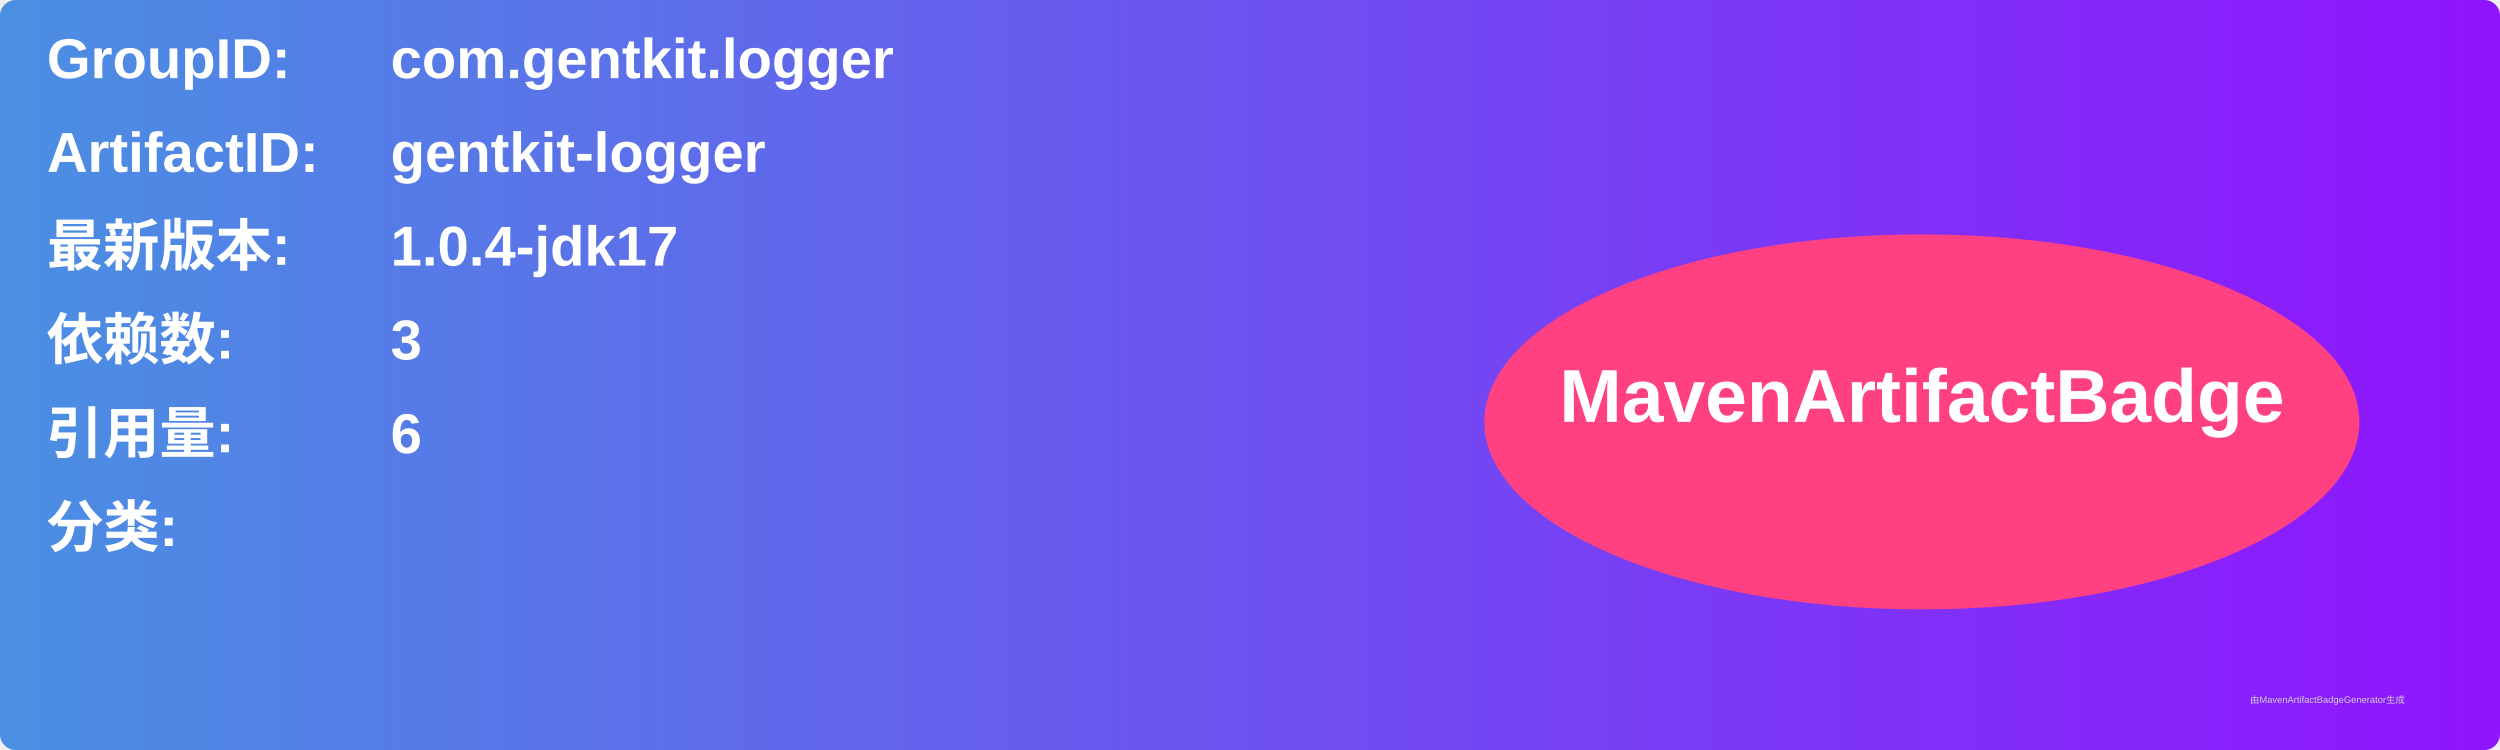
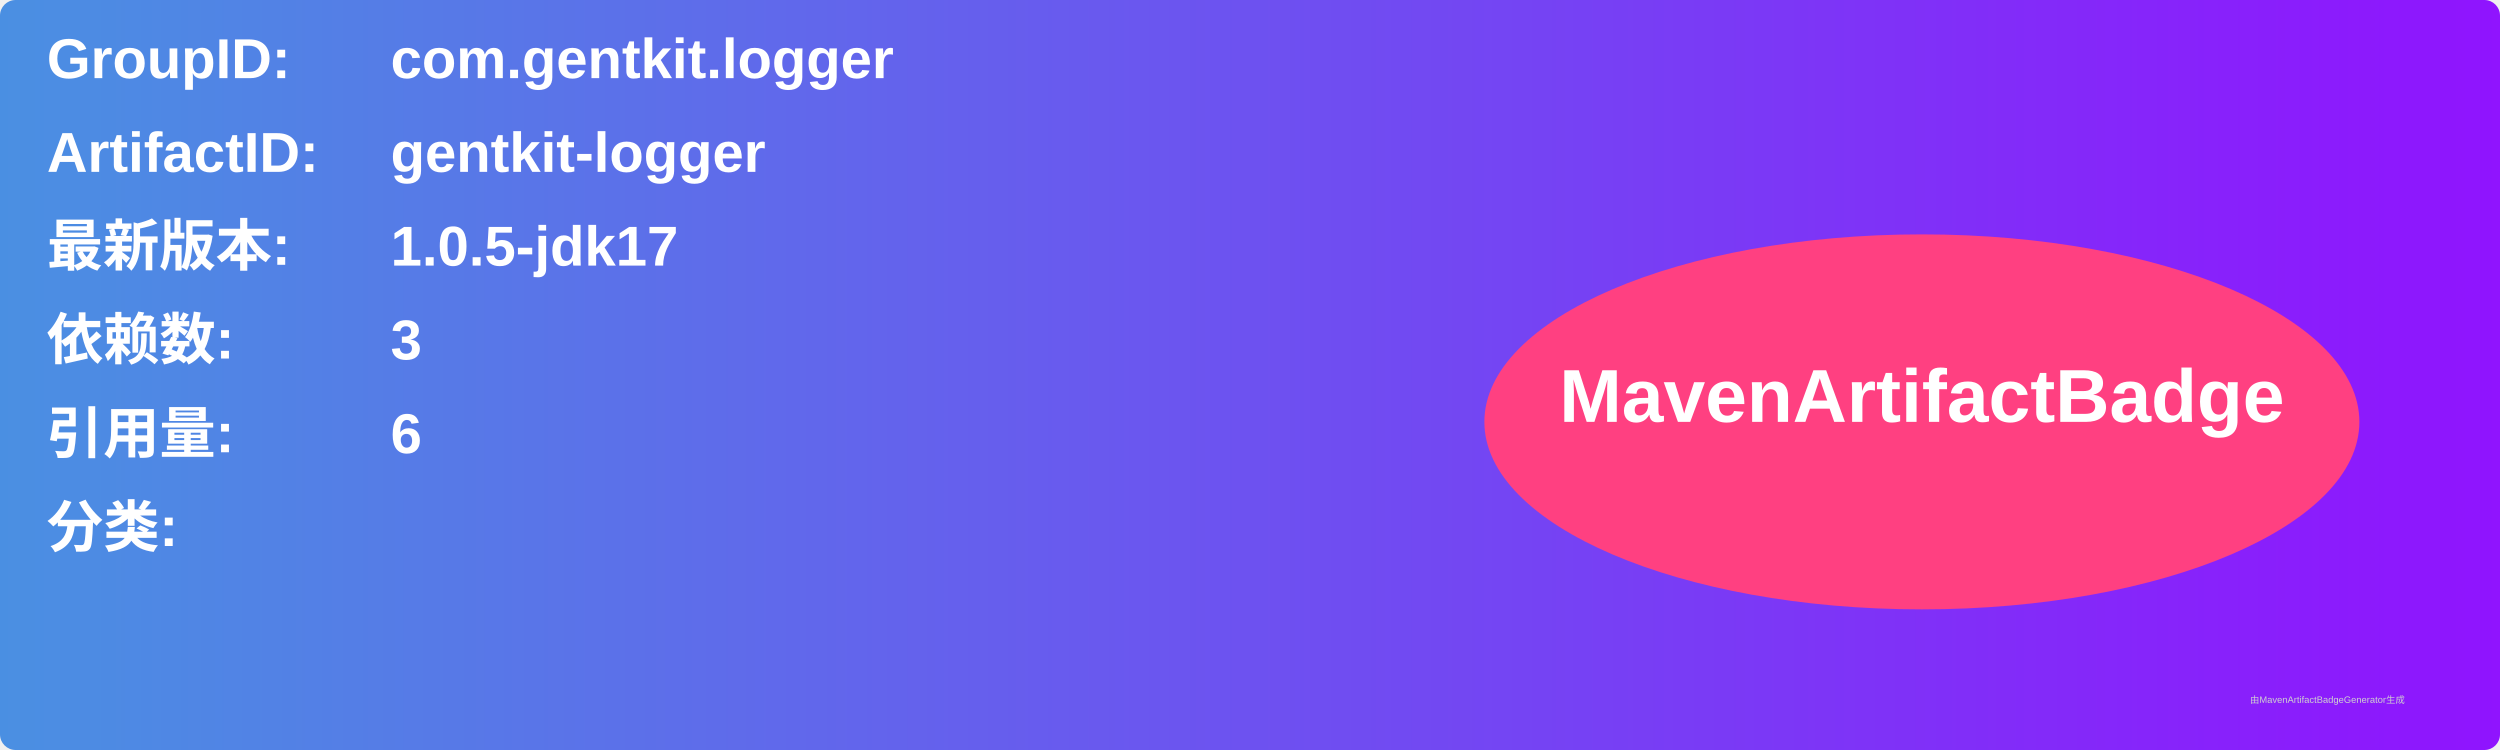
<svg xmlns="http://www.w3.org/2000/svg" width="800" height="240" viewBox="0 0 800 240">
  <linearGradient id="grad" x1="0%" y1="0%" x2="100%" y2="0%">
    <stop offset="0%" stop-color="#4a90e2" />
    <stop offset="100%" stop-color="#9013fe" />
  </linearGradient>
  <rect width="100%" height="100%" rx="5" ry="5" fill="url(#grad)" />
  <g transform="translate(15, 15)">
    <text x="0" y="10" font-family="Arial" font-size="18" fill="white" font-weight="bold" width="260">GroupID:</text>
    <text x="110" y="10" font-family="Arial" font-size="18" fill="white" font-weight="bold" width="460">com.gentkit.logger</text>
    <text x="0" y="40" font-family="Arial" font-size="18" fill="white" font-weight="bold" width="260">ArtifactID:</text>
    <text x="110" y="40" font-family="Arial" font-size="18" fill="white" font-weight="bold" width="460">gentkit-logger</text>
    <text x="0" y="70" font-family="Arial" font-size="18" fill="white" font-weight="bold">最新版本:</text>
    <text x="110" y="70" font-family="Arial" font-size="18" fill="white" font-weight="bold">
-       <tspan font-weight="bold">1.0.4-jdk17</tspan>
+       <tspan font-weight="bold">1.0.5-jdk17</tspan>
    </text>
    <text x="0" y="100" font-family="Arial" font-size="18" fill="white" font-weight="bold">依赖数: </text>
    <text x="110" y="100" font-family="Arial" font-size="18" fill="white">
      <tspan font-weight="bold">3</tspan>
    </text>
    <text x="0" y="130" font-family="Arial" font-size="18" fill="white" font-weight="bold">引用量: </text>
    <text x="110" y="130" font-family="Arial" font-size="18" fill="white">
      <tspan font-weight="bold">6</tspan>
    </text>
    <text x="0" y="160" font-family="Arial" font-size="18" fill="white" font-weight="bold">分类:</text>
    <text x="10" y="190" font-family="Arial" font-size="10" fill="white">
      <tspan font-weight="bold" />
    </text>
    <ellipse cx="600" cy="120" rx="140" ry="60" fill="#ff4081" />
    <text x="600" y="120" text-anchor="middle" font-family="Arial" font-size="24" fill="white" font-weight="bold">MavenArtifactBadge</text>
  </g>
  <text x="720" y="225" font-family="Arial" font-size="3" fill="#d0d0d0">由MavenArtifactBadgeGenerator生成</text>
</svg>
